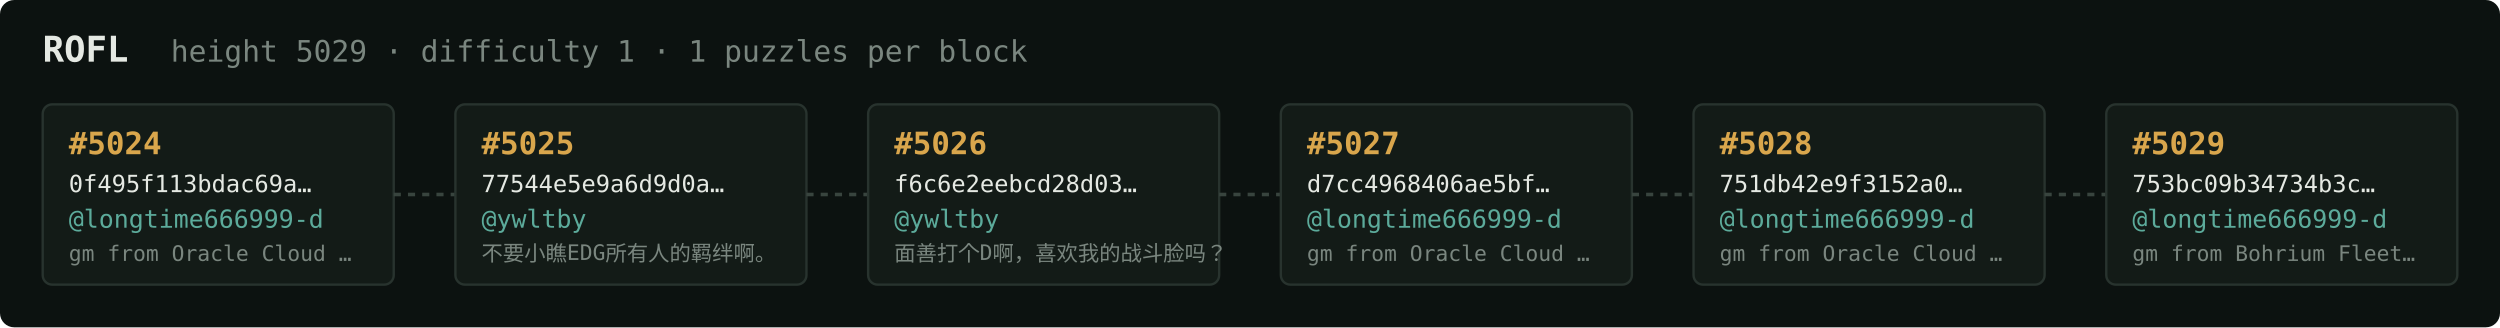
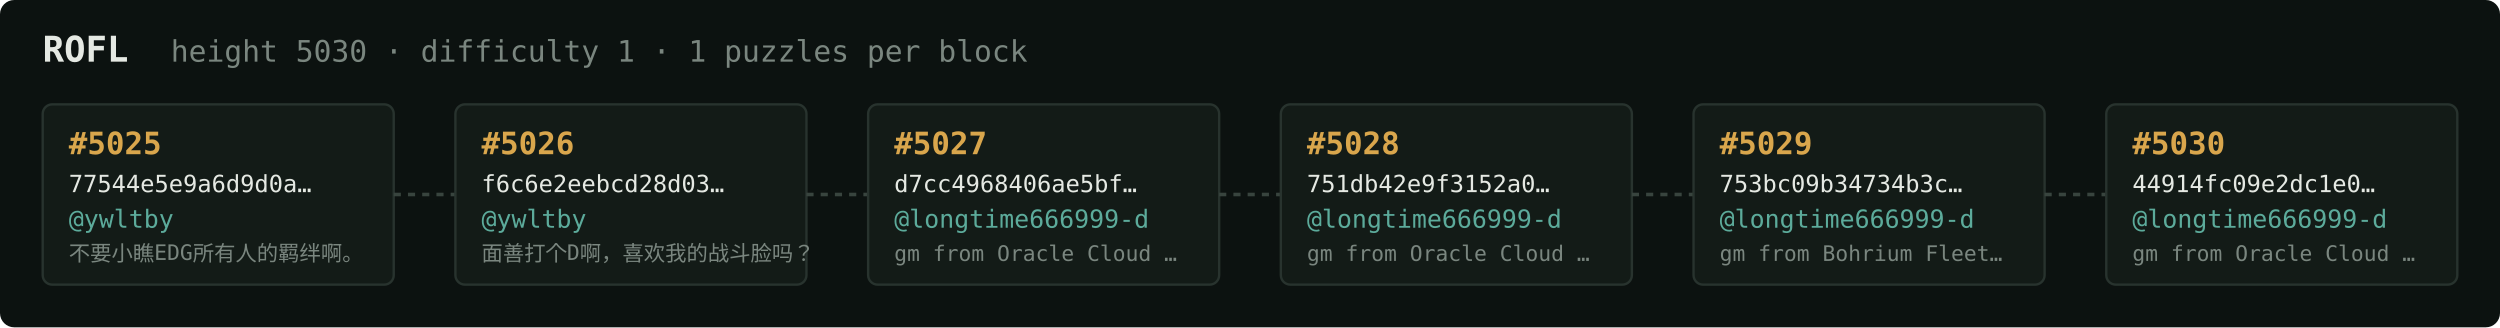
<svg xmlns="http://www.w3.org/2000/svg" width="1054" height="138" viewBox="0 0 1054 138" font-family="ui-monospace,SFMono-Regular,Menlo,monospace">
  <rect fill="#0c1210" width="1054" height="138" rx="6" />
  <text x="18" y="26" fill="#e5e9e3" font-size="15" font-weight="700">ROFL</text>
-   <text x="72" y="26" fill="#7a867f" font-size="12.5">height 5029 · difficulty 1 · 1 puzzles per block</text>
+   <text x="72" y="26" fill="#7a867f" font-size="12.5">height 5030 · difficulty 1 · 1 puzzles per block</text>
  <rect x="18" y="44" width="148" height="76" rx="4" fill="#131b17" stroke="#28332e" stroke-width="1" />
-   <text x="29" y="65" fill="#d9a64c" font-size="13" font-weight="700">#5024</text>
-   <text x="29" y="81" fill="#e5e9e3" font-size="10">0f495f113bdac69a…</text>
-   <text x="29" y="96" fill="#5cab9b" font-size="10.5">@longtime666999-d</text>
-   <text x="29" y="110" fill="#7a867f" font-size="9">gm from Oracle Cloud …</text>
+   <text x="29" y="65" fill="#d9a64c" font-size="13" font-weight="700">#5025</text>
+   <text x="29" y="81" fill="#e5e9e3" font-size="10">77544e5e9a6d9d0a…</text>
+   <text x="29" y="96" fill="#5cab9b" font-size="10.5">@ywltby</text>
+   <text x="29" y="110" fill="#7a867f" font-size="9">不要小瞧EDG所有人的羁绊啊。</text>
  <line x1="166" y1="82.0" x2="192" y2="82.0" stroke="#38443e" stroke-width="1.5" stroke-dasharray="3 3" />
  <rect x="192" y="44" width="148" height="76" rx="4" fill="#131b17" stroke="#28332e" stroke-width="1" />
-   <text x="203" y="65" fill="#d9a64c" font-size="13" font-weight="700">#5025</text>
-   <text x="203" y="81" fill="#e5e9e3" font-size="10">77544e5e9a6d9d0a…</text>
+   <text x="203" y="65" fill="#d9a64c" font-size="13" font-weight="700">#5026</text>
+   <text x="203" y="81" fill="#e5e9e3" font-size="10">f6c6e2eebcd28d03…</text>
  <text x="203" y="96" fill="#5cab9b" font-size="10.5">@ywltby</text>
-   <text x="203" y="110" fill="#7a867f" font-size="9">不要小瞧EDG所有人的羁绊啊。</text>
+   <text x="203" y="110" fill="#7a867f" font-size="9">面善打个D啊，喜欢我的战斗脸吗？</text>
  <line x1="340" y1="82.0" x2="366" y2="82.0" stroke="#38443e" stroke-width="1.5" stroke-dasharray="3 3" />
  <rect x="366" y="44" width="148" height="76" rx="4" fill="#131b17" stroke="#28332e" stroke-width="1" />
-   <text x="377" y="65" fill="#d9a64c" font-size="13" font-weight="700">#5026</text>
-   <text x="377" y="81" fill="#e5e9e3" font-size="10">f6c6e2eebcd28d03…</text>
-   <text x="377" y="96" fill="#5cab9b" font-size="10.5">@ywltby</text>
-   <text x="377" y="110" fill="#7a867f" font-size="9">面善打个D啊，喜欢我的战斗脸吗？</text>
+   <text x="377" y="65" fill="#d9a64c" font-size="13" font-weight="700">#5027</text>
+   <text x="377" y="81" fill="#e5e9e3" font-size="10">d7cc4968406ae5bf…</text>
+   <text x="377" y="96" fill="#5cab9b" font-size="10.5">@longtime666999-d</text>
+   <text x="377" y="110" fill="#7a867f" font-size="9">gm from Oracle Cloud …</text>
  <line x1="514" y1="82.0" x2="540" y2="82.0" stroke="#38443e" stroke-width="1.5" stroke-dasharray="3 3" />
  <rect x="540" y="44" width="148" height="76" rx="4" fill="#131b17" stroke="#28332e" stroke-width="1" />
-   <text x="551" y="65" fill="#d9a64c" font-size="13" font-weight="700">#5027</text>
-   <text x="551" y="81" fill="#e5e9e3" font-size="10">d7cc4968406ae5bf…</text>
+   <text x="551" y="65" fill="#d9a64c" font-size="13" font-weight="700">#5028</text>
+   <text x="551" y="81" fill="#e5e9e3" font-size="10">751db42e9f3152a0…</text>
  <text x="551" y="96" fill="#5cab9b" font-size="10.5">@longtime666999-d</text>
  <text x="551" y="110" fill="#7a867f" font-size="9">gm from Oracle Cloud …</text>
  <line x1="688" y1="82.0" x2="714" y2="82.0" stroke="#38443e" stroke-width="1.5" stroke-dasharray="3 3" />
  <rect x="714" y="44" width="148" height="76" rx="4" fill="#131b17" stroke="#28332e" stroke-width="1" />
-   <text x="725" y="65" fill="#d9a64c" font-size="13" font-weight="700">#5028</text>
-   <text x="725" y="81" fill="#e5e9e3" font-size="10">751db42e9f3152a0…</text>
+   <text x="725" y="65" fill="#d9a64c" font-size="13" font-weight="700">#5029</text>
+   <text x="725" y="81" fill="#e5e9e3" font-size="10">753bc09b34734b3c…</text>
  <text x="725" y="96" fill="#5cab9b" font-size="10.5">@longtime666999-d</text>
-   <text x="725" y="110" fill="#7a867f" font-size="9">gm from Oracle Cloud …</text>
+   <text x="725" y="110" fill="#7a867f" font-size="9">gm from Bohrium Fleet…</text>
  <line x1="862" y1="82.0" x2="888" y2="82.0" stroke="#38443e" stroke-width="1.5" stroke-dasharray="3 3" />
  <rect x="888" y="44" width="148" height="76" rx="4" fill="#131b17" stroke="#28332e" stroke-width="1" />
-   <text x="899" y="65" fill="#d9a64c" font-size="13" font-weight="700">#5029</text>
-   <text x="899" y="81" fill="#e5e9e3" font-size="10">753bc09b34734b3c…</text>
+   <text x="899" y="65" fill="#d9a64c" font-size="13" font-weight="700">#5030</text>
+   <text x="899" y="81" fill="#e5e9e3" font-size="10">44914fc09e2dc1e0…</text>
  <text x="899" y="96" fill="#5cab9b" font-size="10.5">@longtime666999-d</text>
-   <text x="899" y="110" fill="#7a867f" font-size="9">gm from Bohrium Fleet…</text>
+   <text x="899" y="110" fill="#7a867f" font-size="9">gm from Oracle Cloud …</text>
</svg>
